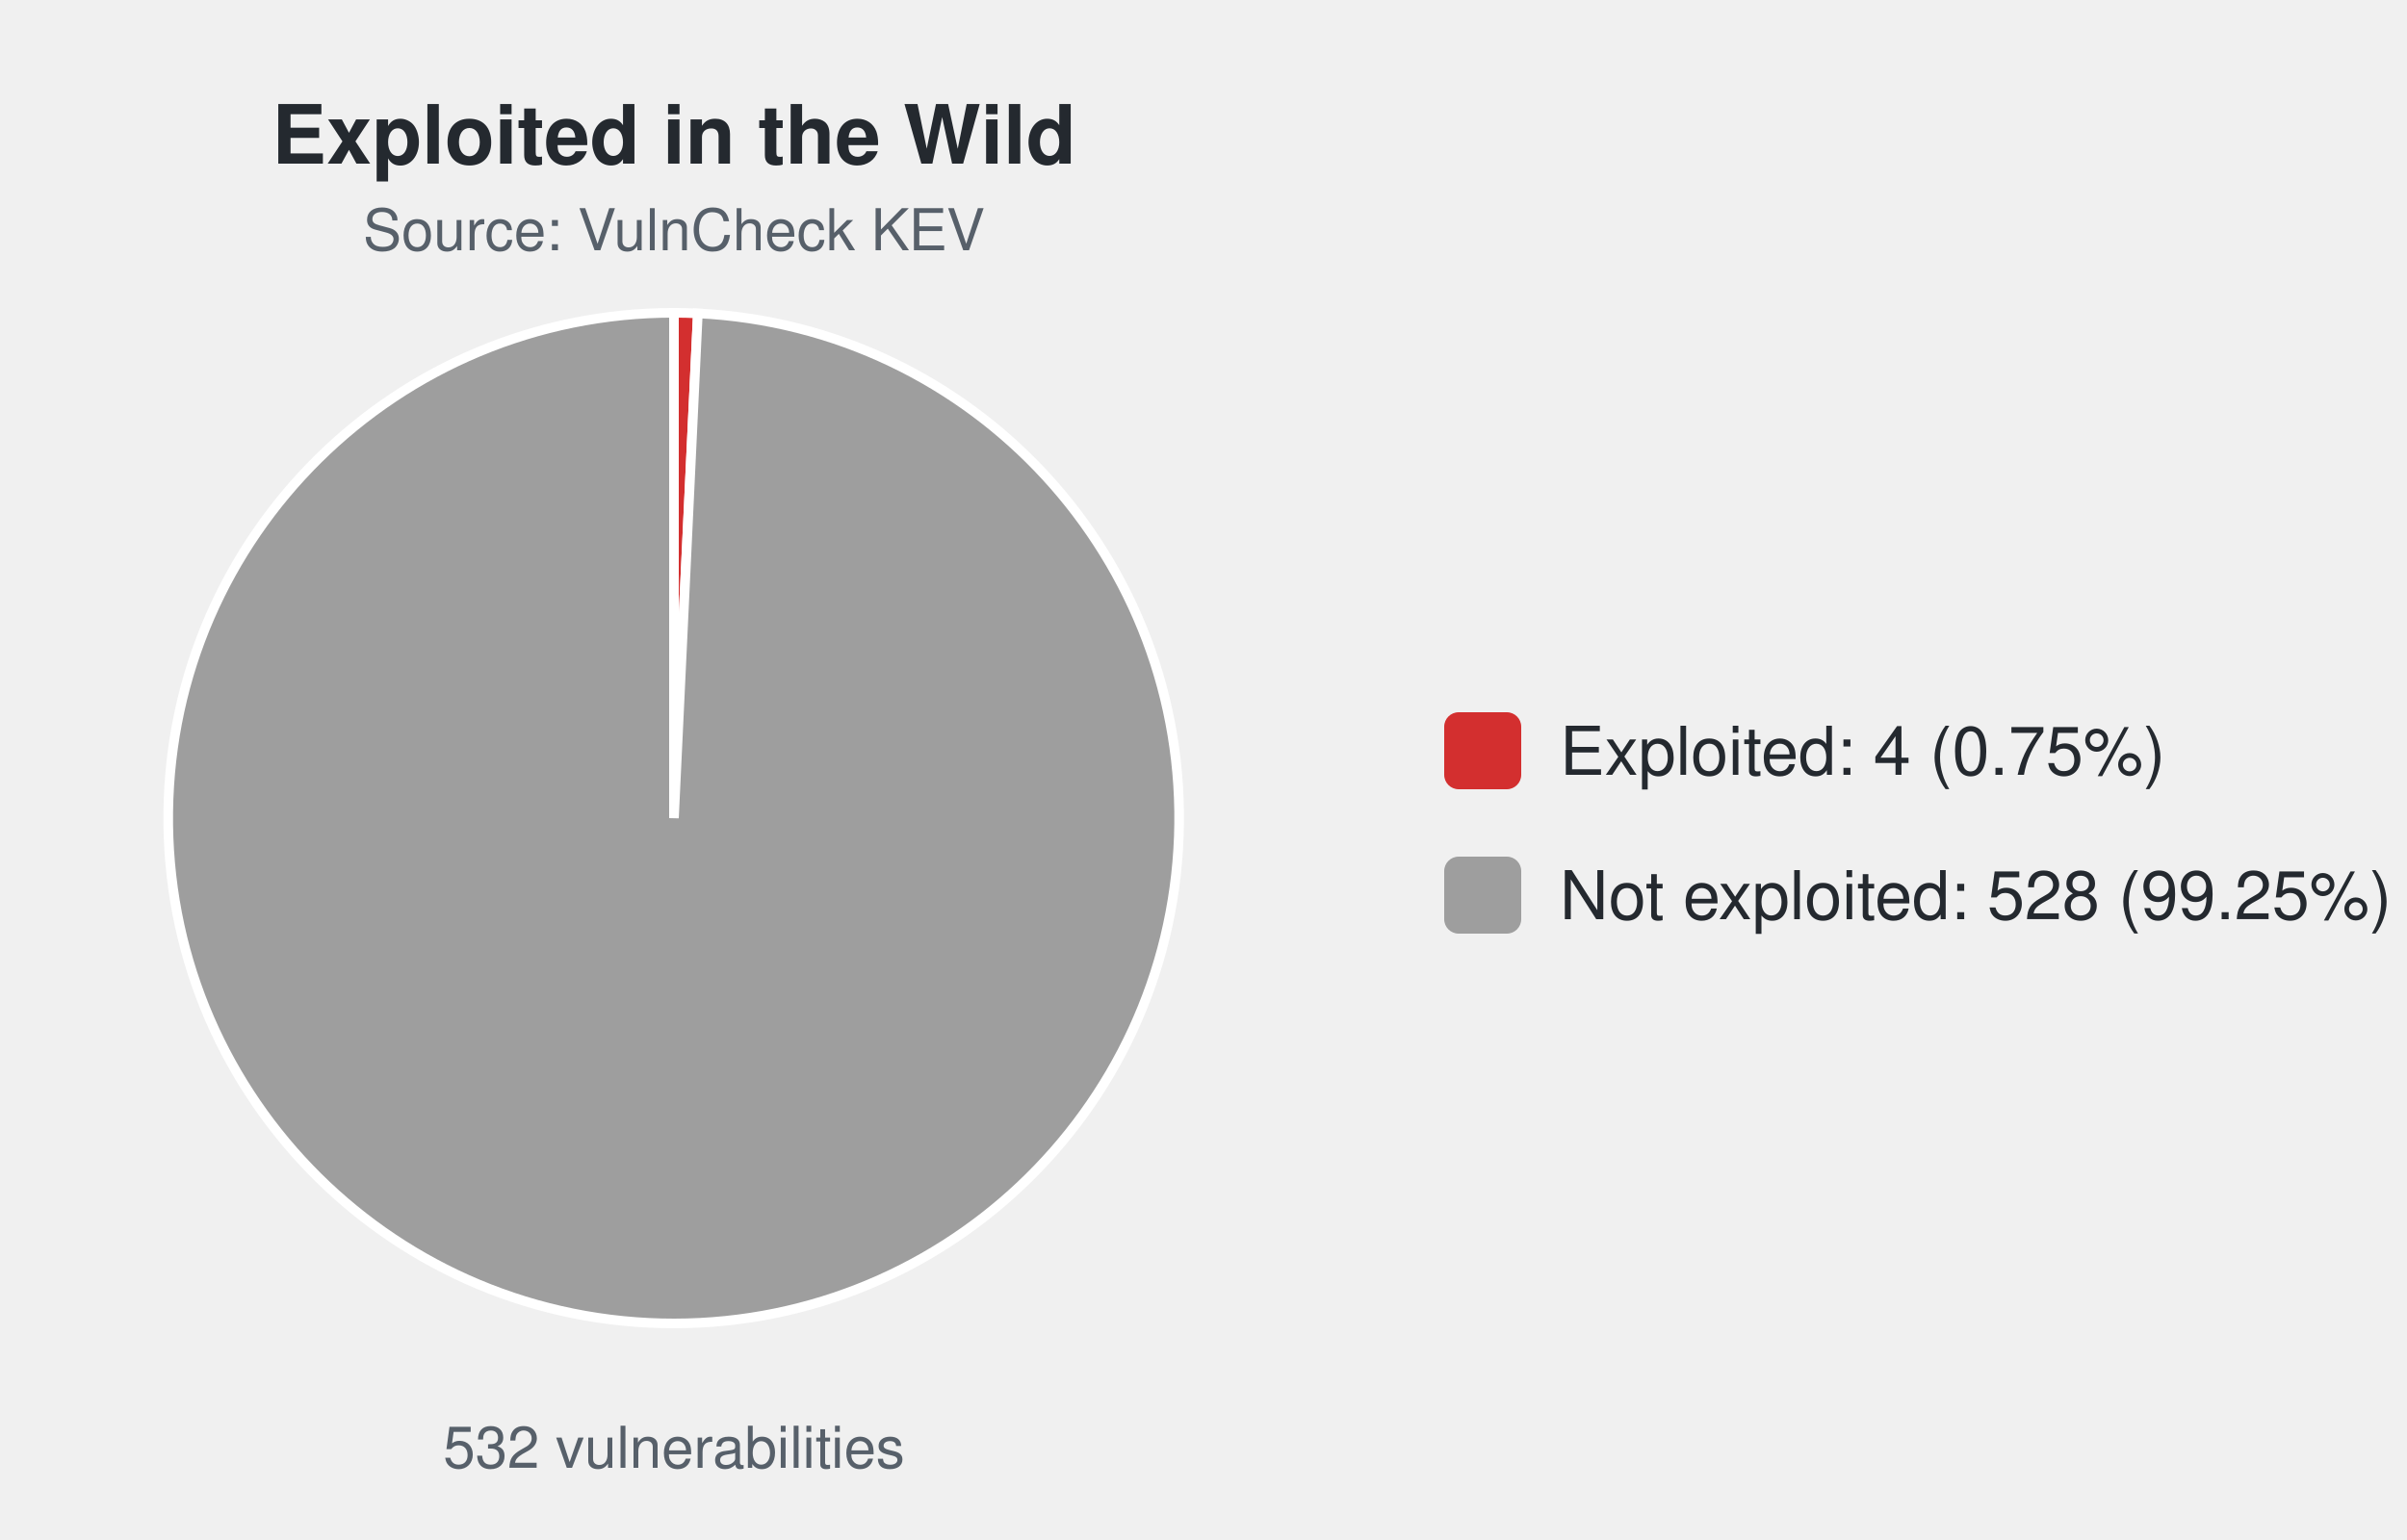
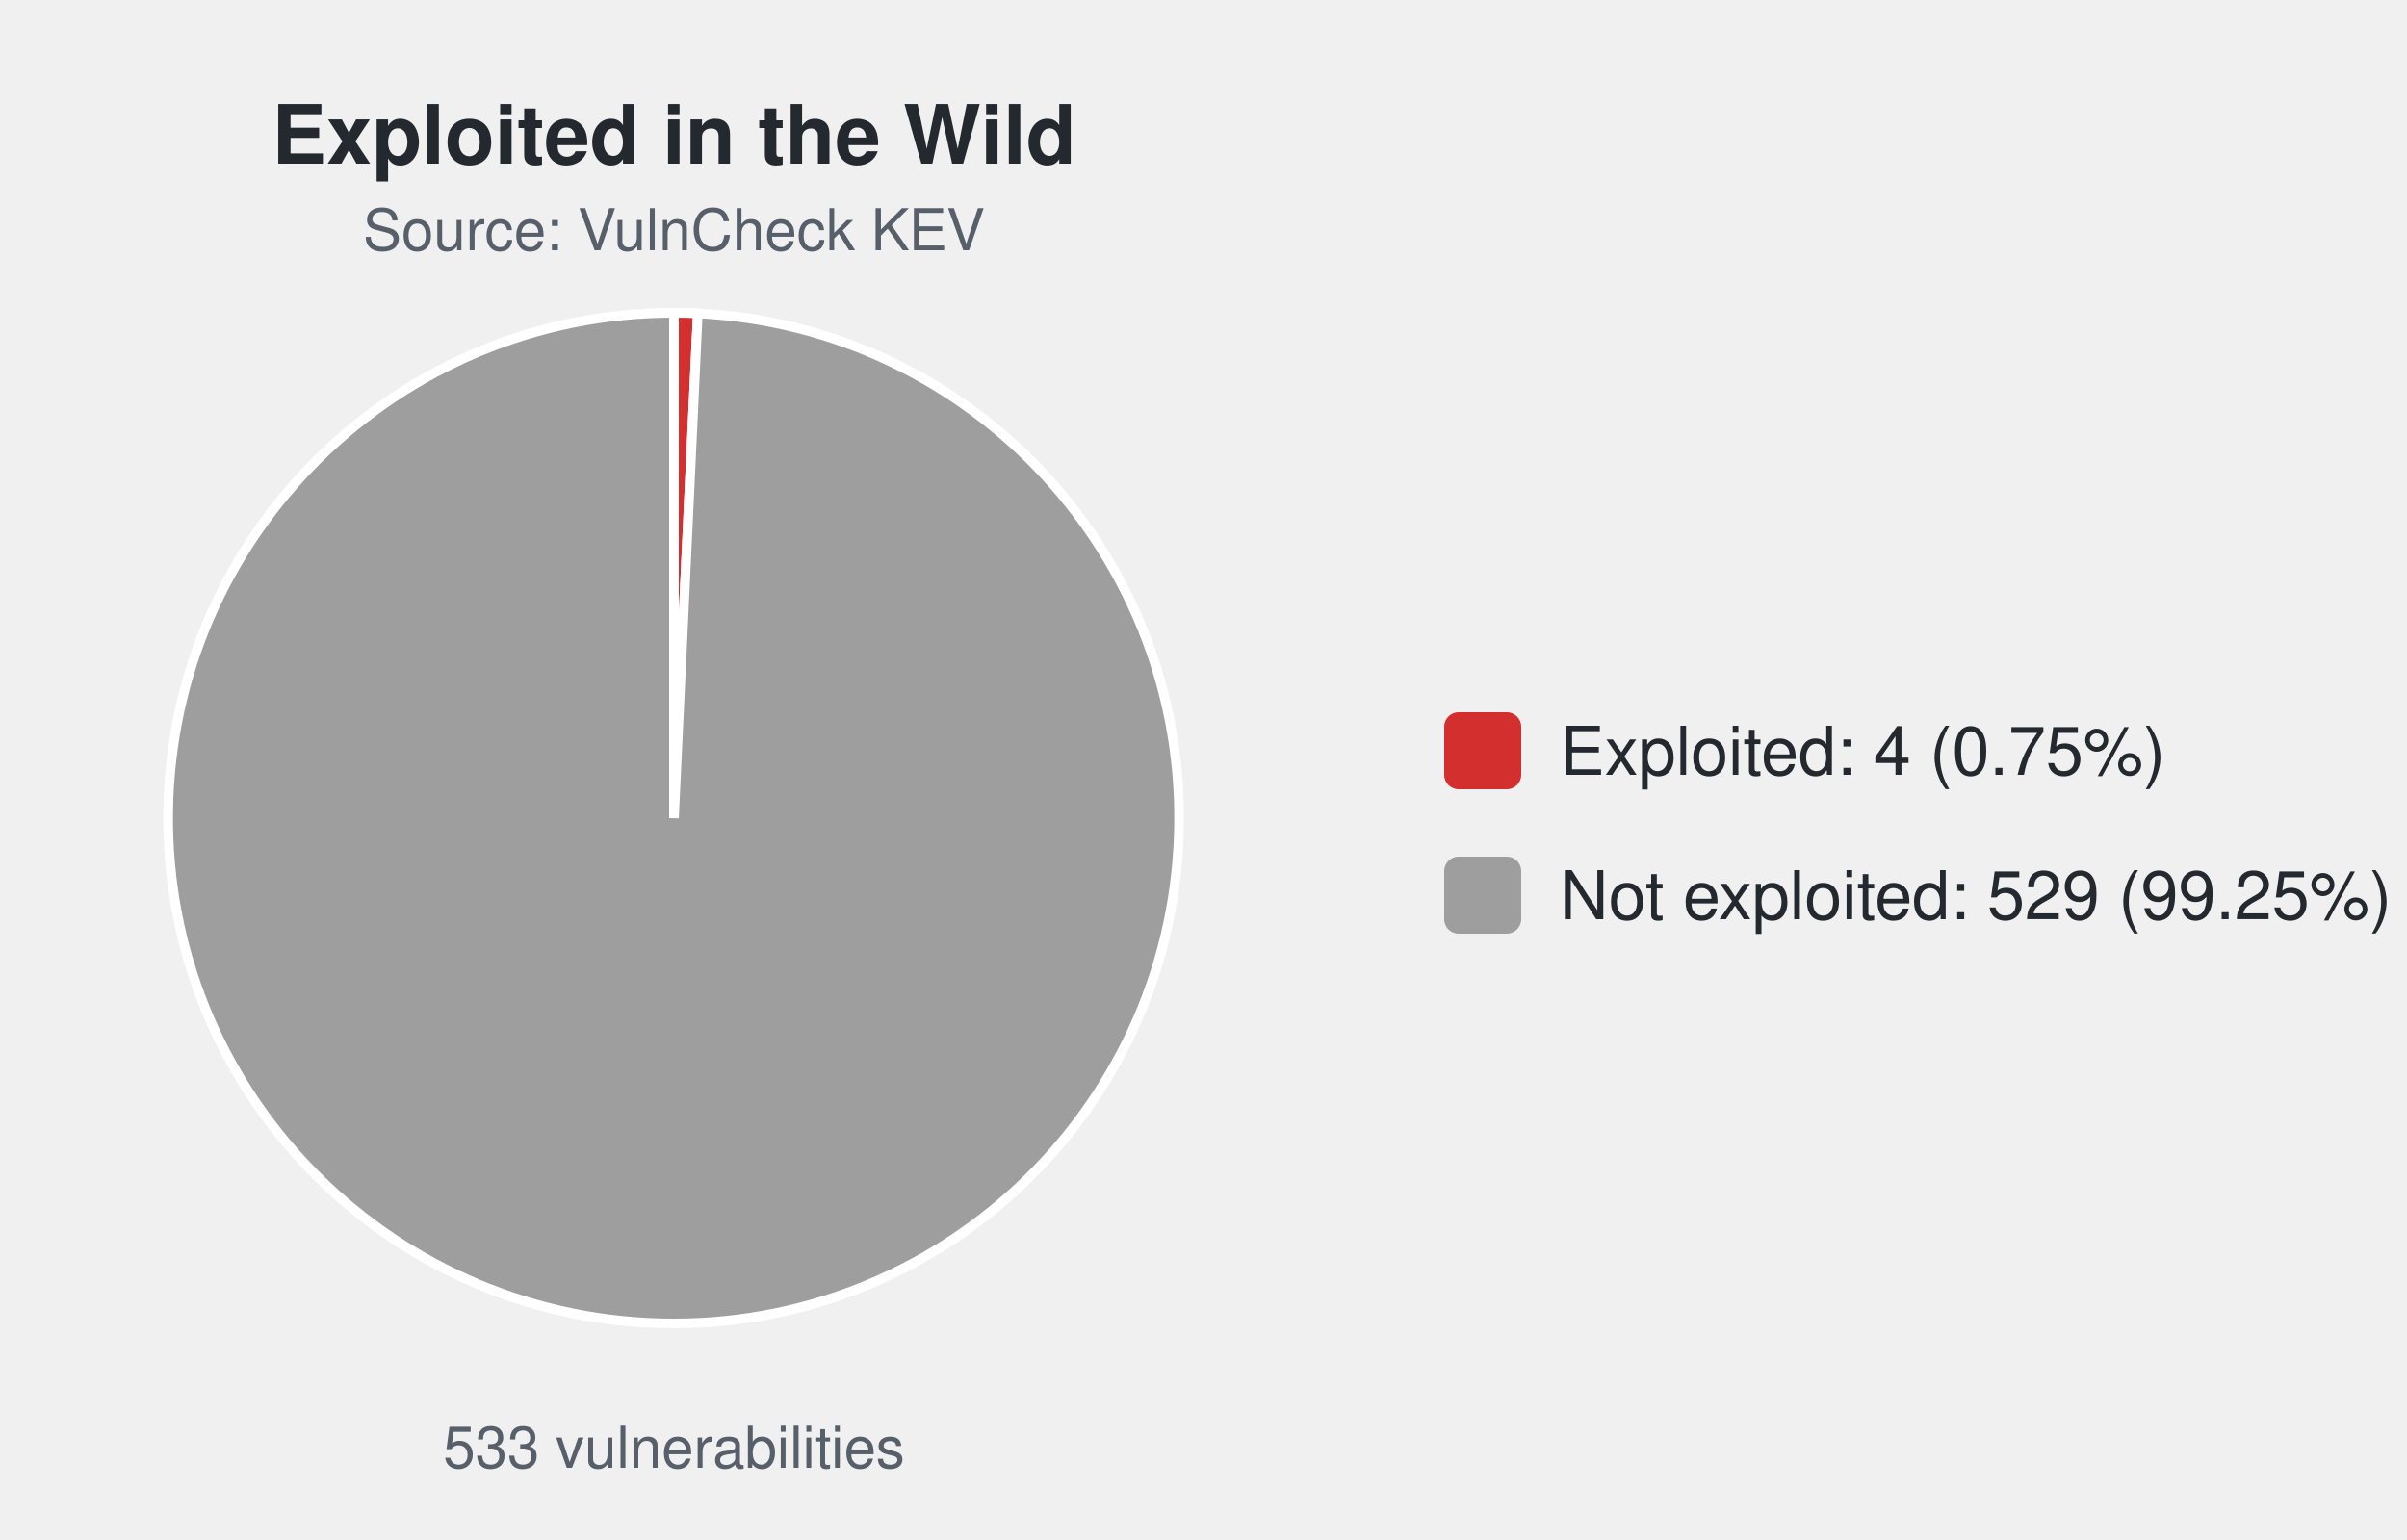
<svg xmlns="http://www.w3.org/2000/svg" width="500" height="320" viewBox="0 0 500 320" font-family="-apple-system,Segoe UI,Helvetica,Arial,sans-serif">
  <text x="140.0" y="34" font-size="17" font-weight="600" text-anchor="middle" fill="#24292f">Exploited in the Wild</text>
  <text x="140.0" y="52" font-size="12" text-anchor="middle" fill="#57606a">Source: VulnCheck KEV</text>
-   <path d="M140.00,170.00 L140.00,65.00 A105.0,105.0 0 0 1 144.96,65.12 Z" fill="#d32f2f" stroke="#ffffff" stroke-width="2" />
-   <path d="M140.00,170.00 L144.96,65.12 A105.0,105.0 0 1 1 140.00,65.00 Z" fill="#9e9e9e" stroke="#ffffff" stroke-width="2" />
-   <text x="140.0" y="305" font-size="12" text-anchor="middle" fill="#57606a">532 vulnerabilities</text>
+   <path d="M140.00,170.00 L140.00,65.00 A105.0,105.0 0 0 1 144.95,65.12 Z" fill="#d32f2f" stroke="#ffffff" stroke-width="2" />
+   <path d="M140.00,170.00 L144.95,65.12 A105.0,105.0 0 1 1 140.00,65.00 Z" fill="#9e9e9e" stroke="#ffffff" stroke-width="2" />
+   <text x="140.0" y="305" font-size="12" text-anchor="middle" fill="#57606a">533 vulnerabilities</text>
  <rect x="300.0" y="148.0" width="16" height="16" rx="3" fill="#d32f2f" />
  <text x="324.0" y="161.0" font-size="14" fill="#24292f">Exploited: 4 (0.75%)</text>
  <rect x="300.0" y="178.0" width="16" height="16" rx="3" fill="#9e9e9e" />
-   <text x="324.0" y="191.0" font-size="14" fill="#24292f">Not exploited: 528 (99.25%)</text>
+   <text x="324.0" y="191.0" font-size="14" fill="#24292f">Not exploited: 529 (99.25%)</text>
</svg>
